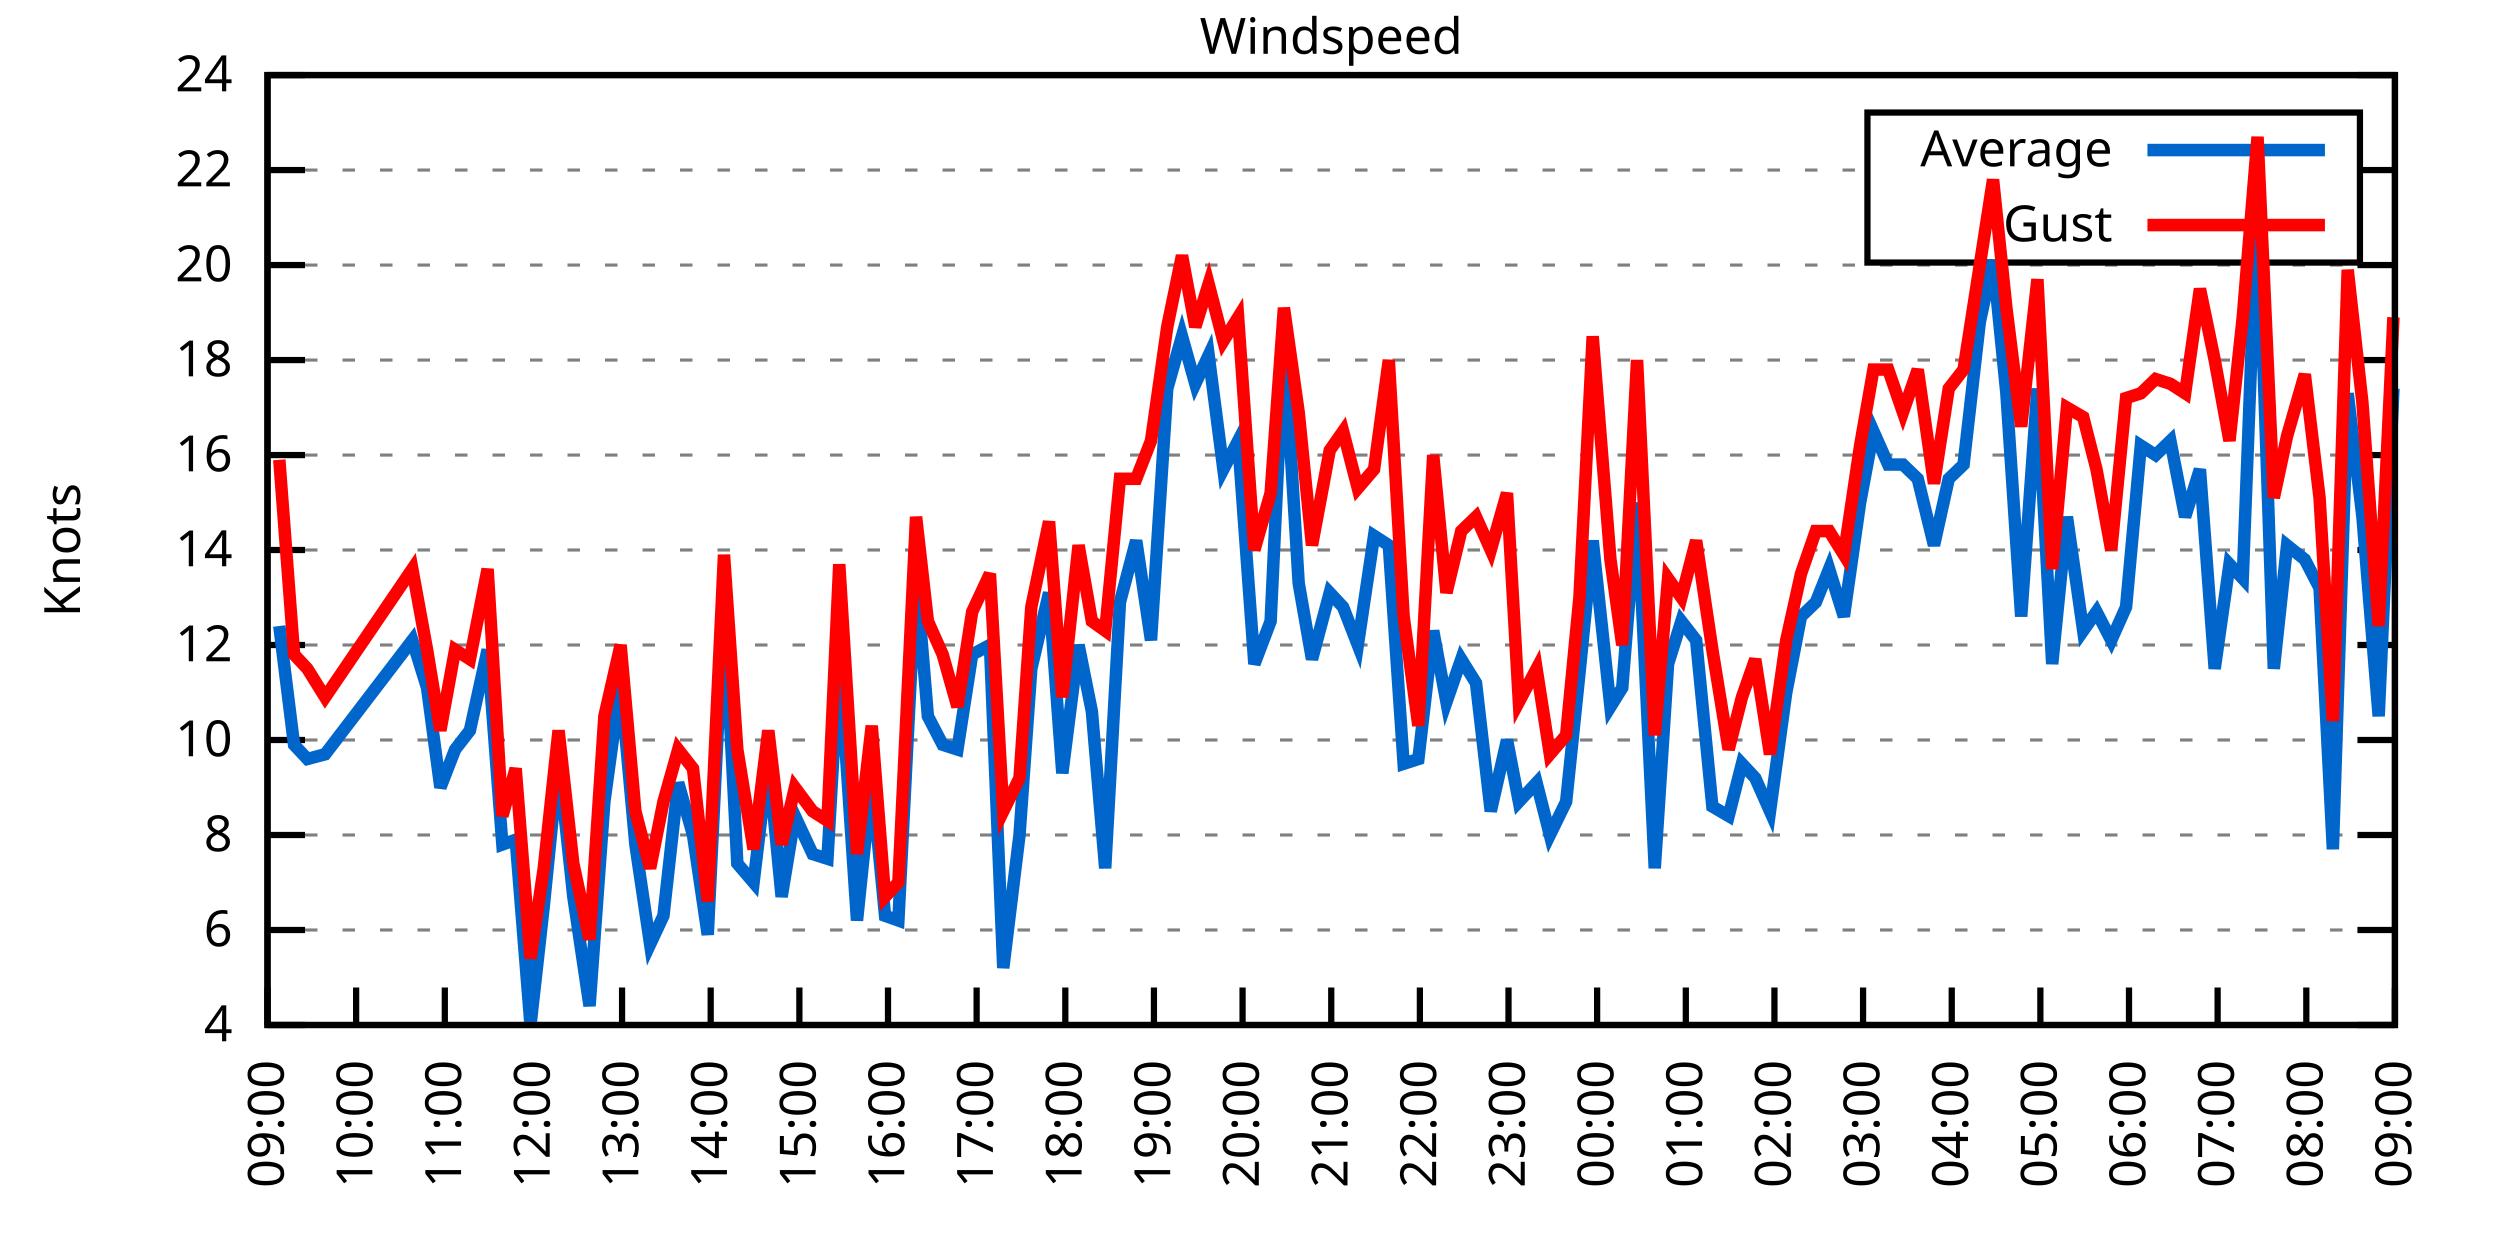
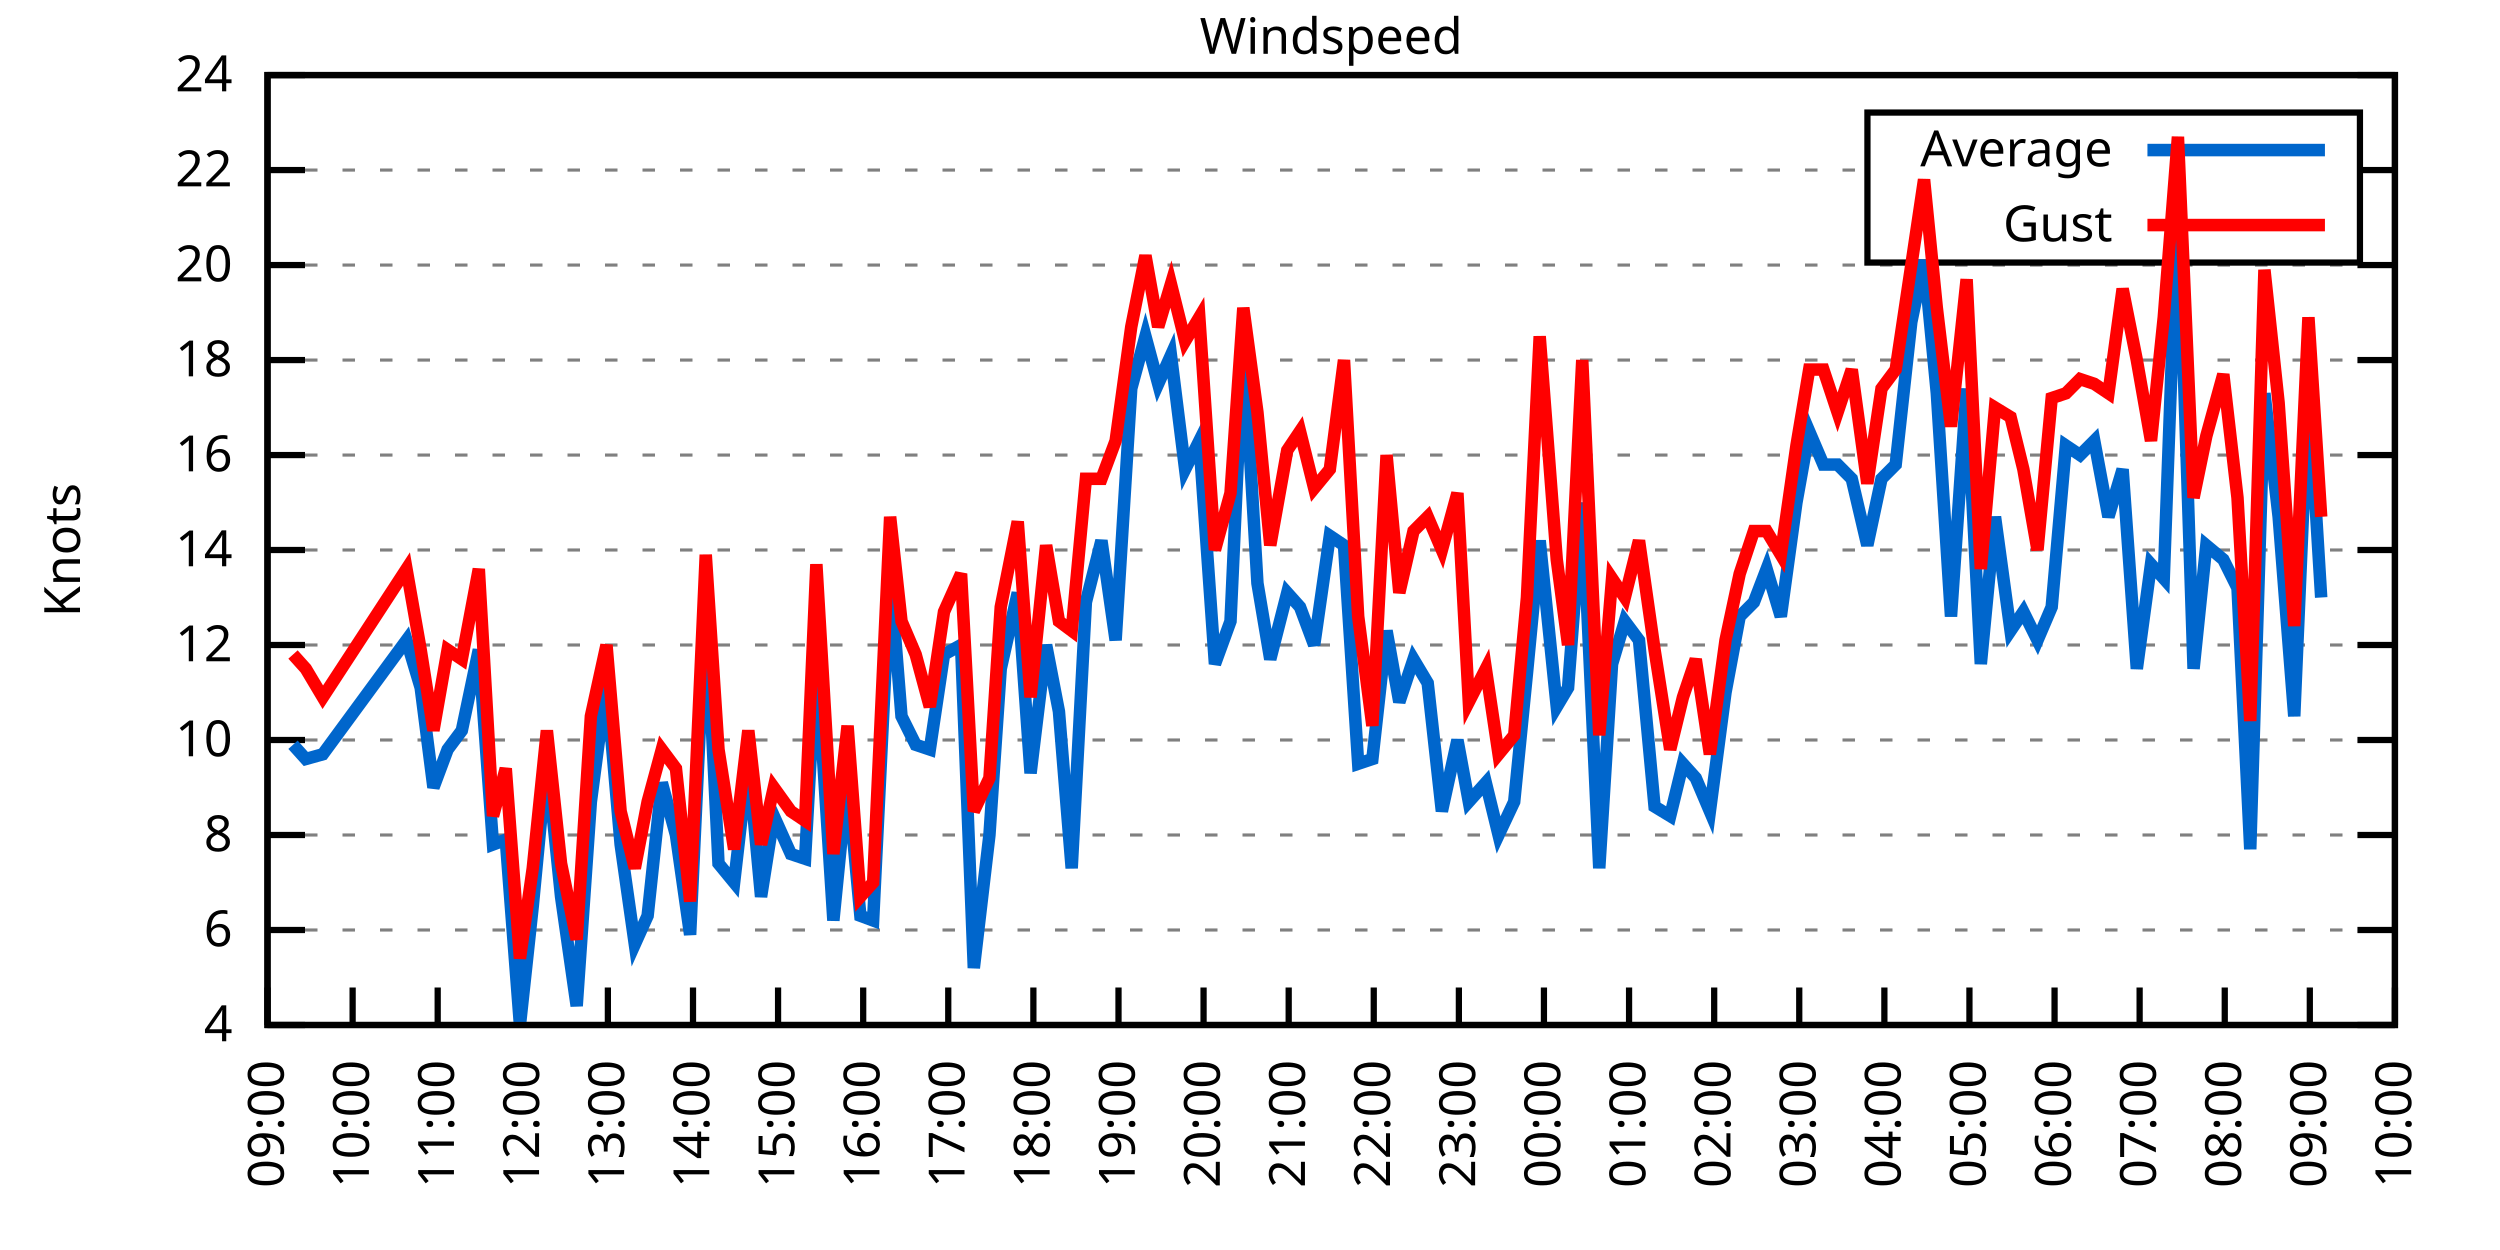
<svg xmlns="http://www.w3.org/2000/svg" xmlns:xlink="http://www.w3.org/1999/xlink" width="400" height="200" viewBox="0 0 400 200">
  <g id="gnuplot_canvas">
    <rect x="0" y="0" width="400" height="200" fill="none" />
    <defs>
      <circle id="gpDot" r="0.5" stroke-width="0.5" stroke="currentColor" />
      <path id="gpPt0" stroke-width="0.333" stroke="currentColor" d="M-1,0 h2 M0,-1 v2" />
      <path id="gpPt1" stroke-width="0.333" stroke="currentColor" d="M-1,-1 L1,1 M1,-1 L-1,1" />
      <path id="gpPt2" stroke-width="0.333" stroke="currentColor" d="M-1,0 L1,0 M0,-1 L0,1 M-1,-1 L1,1 M-1,1 L1,-1" />
      <rect id="gpPt3" stroke-width="0.333" stroke="currentColor" x="-1" y="-1" width="2" height="2" />
      <rect id="gpPt4" stroke-width="0.333" stroke="currentColor" fill="currentColor" x="-1" y="-1" width="2" height="2" />
      <circle id="gpPt5" stroke-width="0.333" stroke="currentColor" cx="0" cy="0" r="1" />
      <use xlink:href="#gpPt5" id="gpPt6" fill="currentColor" stroke="none" />
      <path id="gpPt7" stroke-width="0.333" stroke="currentColor" d="M0,-1.33 L-1.33,0.67 L1.33,0.67 z" />
      <use xlink:href="#gpPt7" id="gpPt8" fill="currentColor" stroke="none" />
      <use xlink:href="#gpPt7" id="gpPt9" stroke="currentColor" transform="rotate(180)" />
      <use xlink:href="#gpPt9" id="gpPt10" fill="currentColor" stroke="none" />
      <use xlink:href="#gpPt3" id="gpPt11" stroke="currentColor" transform="rotate(45)" />
      <use xlink:href="#gpPt11" id="gpPt12" fill="currentColor" stroke="none" />
      <path id="gpPt13" stroke-width="0.333" stroke="currentColor" d="M0,1.330 L1.265,0.411 L0.782,-1.067 L-0.782,-1.076 L-1.265,0.411 z" />
      <use xlink:href="#gpPt13" id="gpPt14" fill="currentColor" stroke="none" />
      <filter id="textbox" filterUnits="objectBoundingBox" x="0" y="0" height="1" width="1">
        <feFlood flood-color="white" flood-opacity="1" result="bgnd" />
        <feComposite in="SourceGraphic" in2="bgnd" operator="atop" />
      </filter>
      <filter id="greybox" filterUnits="objectBoundingBox" x="0" y="0" height="1" width="1">
        <feFlood flood-color="lightgrey" flood-opacity="1" result="grey" />
        <feComposite in="SourceGraphic" in2="grey" operator="atop" />
      </filter>
    </defs>
    <g fill="none" color="white" stroke="currentColor" stroke-width="1.00" stroke-linecap="butt" stroke-linejoin="miter">
</g>
    <g fill="none" color="black" stroke="currentColor" stroke-width="1.00" stroke-linecap="butt" stroke-linejoin="miter">
      <g stroke="none" shape-rendering="crispEdges">
        <polygon fill="rgb(255, 255, 255)" points="42.80,164.00 383.18,164.00 383.18,12.02 42.80,12.02 " />
      </g>
    </g>
    <g fill="none" color="black" stroke="currentColor" stroke-width="1.00" stroke-linecap="butt" stroke-linejoin="miter">
</g>
    <g fill="none" color="black" stroke="black" stroke-width="0.50" stroke-linecap="butt" stroke-linejoin="miter">
</g>
    <g fill="none" color="gray" stroke="currentColor" stroke-width="0.50" stroke-linecap="butt" stroke-linejoin="miter">
      <path stroke="gray" stroke-dasharray="2,4" class="gridline" d="M42.80,164.00 L383.19,164.00  " />
    </g>
    <g fill="none" color="gray" stroke="gray" stroke-width="1.00" stroke-linecap="butt" stroke-linejoin="miter">
</g>
    <g fill="none" color="black" stroke="currentColor" stroke-width="1.00" stroke-linecap="butt" stroke-linejoin="miter">
      <path stroke="black" d="M42.80,164.00 L48.80,164.00 M383.19,164.00 L377.19,164.00  " />
      <g transform="translate(37.20,166.60)" stroke="none" fill="black" font-family="Sans" font-size="8.00" text-anchor="end">
        <text>
          <tspan font-family="Sans"> 4</tspan>
        </text>
      </g>
    </g>
    <g fill="none" color="black" stroke="currentColor" stroke-width="1.00" stroke-linecap="butt" stroke-linejoin="miter">
</g>
    <g fill="none" color="black" stroke="black" stroke-width="0.50" stroke-linecap="butt" stroke-linejoin="miter">
</g>
    <g fill="none" color="gray" stroke="currentColor" stroke-width="0.50" stroke-linecap="butt" stroke-linejoin="miter">
      <path stroke="gray" stroke-dasharray="2,4" class="gridline" d="M42.80,148.80 L383.19,148.80  " />
    </g>
    <g fill="none" color="gray" stroke="gray" stroke-width="1.00" stroke-linecap="butt" stroke-linejoin="miter">
</g>
    <g fill="none" color="black" stroke="currentColor" stroke-width="1.00" stroke-linecap="butt" stroke-linejoin="miter">
      <path stroke="black" d="M42.80,148.80 L48.80,148.80 M383.19,148.80 L377.19,148.80  " />
      <g transform="translate(37.20,151.40)" stroke="none" fill="black" font-family="Sans" font-size="8.00" text-anchor="end">
        <text>
          <tspan font-family="Sans"> 6</tspan>
        </text>
      </g>
    </g>
    <g fill="none" color="black" stroke="currentColor" stroke-width="1.00" stroke-linecap="butt" stroke-linejoin="miter">
</g>
    <g fill="none" color="black" stroke="black" stroke-width="0.50" stroke-linecap="butt" stroke-linejoin="miter">
</g>
    <g fill="none" color="gray" stroke="currentColor" stroke-width="0.50" stroke-linecap="butt" stroke-linejoin="miter">
      <path stroke="gray" stroke-dasharray="2,4" class="gridline" d="M42.80,133.60 L383.19,133.60  " />
    </g>
    <g fill="none" color="gray" stroke="gray" stroke-width="1.00" stroke-linecap="butt" stroke-linejoin="miter">
</g>
    <g fill="none" color="black" stroke="currentColor" stroke-width="1.00" stroke-linecap="butt" stroke-linejoin="miter">
      <path stroke="black" d="M42.80,133.60 L48.80,133.60 M383.19,133.60 L377.19,133.60  " />
      <g transform="translate(37.20,136.20)" stroke="none" fill="black" font-family="Sans" font-size="8.00" text-anchor="end">
        <text>
          <tspan font-family="Sans"> 8</tspan>
        </text>
      </g>
    </g>
    <g fill="none" color="black" stroke="currentColor" stroke-width="1.00" stroke-linecap="butt" stroke-linejoin="miter">
</g>
    <g fill="none" color="black" stroke="black" stroke-width="0.50" stroke-linecap="butt" stroke-linejoin="miter">
</g>
    <g fill="none" color="gray" stroke="currentColor" stroke-width="0.50" stroke-linecap="butt" stroke-linejoin="miter">
      <path stroke="gray" stroke-dasharray="2,4" class="gridline" d="M42.80,118.40 L383.19,118.40  " />
    </g>
    <g fill="none" color="gray" stroke="gray" stroke-width="1.00" stroke-linecap="butt" stroke-linejoin="miter">
</g>
    <g fill="none" color="black" stroke="currentColor" stroke-width="1.00" stroke-linecap="butt" stroke-linejoin="miter">
      <path stroke="black" d="M42.80,118.40 L48.80,118.40 M383.19,118.40 L377.19,118.40  " />
      <g transform="translate(37.20,121.00)" stroke="none" fill="black" font-family="Sans" font-size="8.00" text-anchor="end">
        <text>
          <tspan font-family="Sans"> 10</tspan>
        </text>
      </g>
    </g>
    <g fill="none" color="black" stroke="currentColor" stroke-width="1.00" stroke-linecap="butt" stroke-linejoin="miter">
</g>
    <g fill="none" color="black" stroke="black" stroke-width="0.50" stroke-linecap="butt" stroke-linejoin="miter">
</g>
    <g fill="none" color="gray" stroke="currentColor" stroke-width="0.50" stroke-linecap="butt" stroke-linejoin="miter">
      <path stroke="gray" stroke-dasharray="2,4" class="gridline" d="M42.80,103.20 L383.19,103.20  " />
    </g>
    <g fill="none" color="gray" stroke="gray" stroke-width="1.00" stroke-linecap="butt" stroke-linejoin="miter">
</g>
    <g fill="none" color="black" stroke="currentColor" stroke-width="1.00" stroke-linecap="butt" stroke-linejoin="miter">
      <path stroke="black" d="M42.80,103.20 L48.80,103.20 M383.19,103.20 L377.19,103.20  " />
      <g transform="translate(37.20,105.80)" stroke="none" fill="black" font-family="Sans" font-size="8.00" text-anchor="end">
        <text>
          <tspan font-family="Sans"> 12</tspan>
        </text>
      </g>
    </g>
    <g fill="none" color="black" stroke="currentColor" stroke-width="1.00" stroke-linecap="butt" stroke-linejoin="miter">
</g>
    <g fill="none" color="black" stroke="black" stroke-width="0.50" stroke-linecap="butt" stroke-linejoin="miter">
</g>
    <g fill="none" color="gray" stroke="currentColor" stroke-width="0.50" stroke-linecap="butt" stroke-linejoin="miter">
      <path stroke="gray" stroke-dasharray="2,4" class="gridline" d="M42.80,88.00 L383.19,88.00  " />
    </g>
    <g fill="none" color="gray" stroke="gray" stroke-width="1.00" stroke-linecap="butt" stroke-linejoin="miter">
</g>
    <g fill="none" color="black" stroke="currentColor" stroke-width="1.00" stroke-linecap="butt" stroke-linejoin="miter">
      <path stroke="black" d="M42.80,88.00 L48.80,88.00 M383.19,88.00 L377.19,88.00  " />
      <g transform="translate(37.20,90.60)" stroke="none" fill="black" font-family="Sans" font-size="8.00" text-anchor="end">
        <text>
          <tspan font-family="Sans"> 14</tspan>
        </text>
      </g>
    </g>
    <g fill="none" color="black" stroke="currentColor" stroke-width="1.00" stroke-linecap="butt" stroke-linejoin="miter">
</g>
    <g fill="none" color="black" stroke="black" stroke-width="0.50" stroke-linecap="butt" stroke-linejoin="miter">
</g>
    <g fill="none" color="gray" stroke="currentColor" stroke-width="0.50" stroke-linecap="butt" stroke-linejoin="miter">
      <path stroke="gray" stroke-dasharray="2,4" class="gridline" d="M42.80,72.81 L383.19,72.81  " />
    </g>
    <g fill="none" color="gray" stroke="gray" stroke-width="1.00" stroke-linecap="butt" stroke-linejoin="miter">
</g>
    <g fill="none" color="black" stroke="currentColor" stroke-width="1.00" stroke-linecap="butt" stroke-linejoin="miter">
      <path stroke="black" d="M42.80,72.81 L48.80,72.81 M383.19,72.81 L377.19,72.81  " />
      <g transform="translate(37.20,75.41)" stroke="none" fill="black" font-family="Sans" font-size="8.00" text-anchor="end">
        <text>
          <tspan font-family="Sans"> 16</tspan>
        </text>
      </g>
    </g>
    <g fill="none" color="black" stroke="currentColor" stroke-width="1.00" stroke-linecap="butt" stroke-linejoin="miter">
</g>
    <g fill="none" color="black" stroke="black" stroke-width="0.50" stroke-linecap="butt" stroke-linejoin="miter">
</g>
    <g fill="none" color="gray" stroke="currentColor" stroke-width="0.50" stroke-linecap="butt" stroke-linejoin="miter">
      <path stroke="gray" stroke-dasharray="2,4" class="gridline" d="M42.80,57.61 L383.19,57.61  " />
    </g>
    <g fill="none" color="gray" stroke="gray" stroke-width="1.00" stroke-linecap="butt" stroke-linejoin="miter">
</g>
    <g fill="none" color="black" stroke="currentColor" stroke-width="1.00" stroke-linecap="butt" stroke-linejoin="miter">
      <path stroke="black" d="M42.80,57.61 L48.80,57.61 M383.19,57.61 L377.19,57.61  " />
      <g transform="translate(37.20,60.21)" stroke="none" fill="black" font-family="Sans" font-size="8.00" text-anchor="end">
        <text>
          <tspan font-family="Sans"> 18</tspan>
        </text>
      </g>
    </g>
    <g fill="none" color="black" stroke="currentColor" stroke-width="1.00" stroke-linecap="butt" stroke-linejoin="miter">
</g>
    <g fill="none" color="black" stroke="black" stroke-width="0.50" stroke-linecap="butt" stroke-linejoin="miter">
</g>
    <g fill="none" color="gray" stroke="currentColor" stroke-width="0.50" stroke-linecap="butt" stroke-linejoin="miter">
      <path stroke="gray" stroke-dasharray="2,4" class="gridline" d="M42.80,42.41 L383.19,42.41  " />
    </g>
    <g fill="none" color="gray" stroke="gray" stroke-width="1.00" stroke-linecap="butt" stroke-linejoin="miter">
</g>
    <g fill="none" color="black" stroke="currentColor" stroke-width="1.00" stroke-linecap="butt" stroke-linejoin="miter">
      <path stroke="black" d="M42.80,42.41 L48.80,42.41 M383.19,42.41 L377.19,42.41  " />
      <g transform="translate(37.20,45.01)" stroke="none" fill="black" font-family="Sans" font-size="8.00" text-anchor="end">
        <text>
          <tspan font-family="Sans"> 20</tspan>
        </text>
      </g>
    </g>
    <g fill="none" color="black" stroke="currentColor" stroke-width="1.00" stroke-linecap="butt" stroke-linejoin="miter">
</g>
    <g fill="none" color="black" stroke="black" stroke-width="0.50" stroke-linecap="butt" stroke-linejoin="miter">
</g>
    <g fill="none" color="gray" stroke="currentColor" stroke-width="0.50" stroke-linecap="butt" stroke-linejoin="miter">
      <path stroke="gray" stroke-dasharray="2,4" class="gridline" d="M42.80,27.21 L298.79,27.21 M377.59,27.21 L383.19,27.21  " />
    </g>
    <g fill="none" color="gray" stroke="gray" stroke-width="1.00" stroke-linecap="butt" stroke-linejoin="miter">
</g>
    <g fill="none" color="black" stroke="currentColor" stroke-width="1.00" stroke-linecap="butt" stroke-linejoin="miter">
      <path stroke="black" d="M42.80,27.21 L48.80,27.21 M383.19,27.21 L377.19,27.21  " />
      <g transform="translate(37.20,29.81)" stroke="none" fill="black" font-family="Sans" font-size="8.00" text-anchor="end">
        <text>
          <tspan font-family="Sans"> 22</tspan>
        </text>
      </g>
    </g>
    <g fill="none" color="black" stroke="currentColor" stroke-width="1.00" stroke-linecap="butt" stroke-linejoin="miter">
</g>
    <g fill="none" color="black" stroke="black" stroke-width="0.50" stroke-linecap="butt" stroke-linejoin="miter">
</g>
    <g fill="none" color="gray" stroke="currentColor" stroke-width="0.50" stroke-linecap="butt" stroke-linejoin="miter">
      <path stroke="gray" stroke-dasharray="2,4" class="gridline" d="M42.80,12.01 L383.19,12.01  " />
    </g>
    <g fill="none" color="gray" stroke="gray" stroke-width="1.00" stroke-linecap="butt" stroke-linejoin="miter">
</g>
    <g fill="none" color="black" stroke="currentColor" stroke-width="1.00" stroke-linecap="butt" stroke-linejoin="miter">
      <path stroke="black" d="M42.80,12.01 L48.80,12.01 M383.19,12.01 L377.19,12.01  " />
      <g transform="translate(37.20,14.61)" stroke="none" fill="black" font-family="Sans" font-size="8.00" text-anchor="end">
        <text>
          <tspan font-family="Sans"> 24</tspan>
        </text>
      </g>
    </g>
    <g fill="none" color="black" stroke="currentColor" stroke-width="1.00" stroke-linecap="butt" stroke-linejoin="miter">
      <path stroke="black" d="M42.80,164.00 L42.80,158.00  " />
      <g transform="translate(45.40,169.60) rotate(270.00)" stroke="none" fill="black" font-family="Sans" font-size="8.00" text-anchor="end">
        <text>
          <tspan font-family="Sans">09:00</tspan>
        </text>
      </g>
    </g>
    <g fill="none" color="black" stroke="currentColor" stroke-width="1.00" stroke-linecap="butt" stroke-linejoin="miter">
-       <path stroke="black" d="M56.98,164.00 L56.98,158.00  " />
-       <g transform="translate(59.58,169.60) rotate(270.00)" stroke="none" fill="black" font-family="Sans" font-size="8.00" text-anchor="end">
+       <path stroke="black" d="M56.42,164.00 L56.42,158.00  " />
+       <g transform="translate(59.02,169.60) rotate(270.00)" stroke="none" fill="black" font-family="Sans" font-size="8.00" text-anchor="end">
        <text>
          <tspan font-family="Sans">10:00</tspan>
        </text>
      </g>
    </g>
    <g fill="none" color="black" stroke="currentColor" stroke-width="1.00" stroke-linecap="butt" stroke-linejoin="miter">
-       <path stroke="black" d="M71.17,164.00 L71.17,158.00  " />
-       <g transform="translate(73.77,169.60) rotate(270.00)" stroke="none" fill="black" font-family="Sans" font-size="8.00" text-anchor="end">
+       <path stroke="black" d="M70.03,164.00 L70.03,158.00  " />
+       <g transform="translate(72.63,169.60) rotate(270.00)" stroke="none" fill="black" font-family="Sans" font-size="8.00" text-anchor="end">
        <text>
          <tspan font-family="Sans">11:00</tspan>
        </text>
      </g>
    </g>
    <g fill="none" color="black" stroke="currentColor" stroke-width="1.00" stroke-linecap="butt" stroke-linejoin="miter">
-       <path stroke="black" d="M85.35,164.00 L85.35,158.00  " />
-       <g transform="translate(87.95,169.60) rotate(270.00)" stroke="none" fill="black" font-family="Sans" font-size="8.00" text-anchor="end">
+       <path stroke="black" d="M83.65,164.00 L83.65,158.00  " />
+       <g transform="translate(86.25,169.60) rotate(270.00)" stroke="none" fill="black" font-family="Sans" font-size="8.00" text-anchor="end">
        <text>
          <tspan font-family="Sans">12:00</tspan>
        </text>
      </g>
    </g>
    <g fill="none" color="black" stroke="currentColor" stroke-width="1.00" stroke-linecap="butt" stroke-linejoin="miter">
-       <path stroke="black" d="M99.53,164.00 L99.53,158.00  " />
-       <g transform="translate(102.13,169.60) rotate(270.00)" stroke="none" fill="black" font-family="Sans" font-size="8.00" text-anchor="end">
+       <path stroke="black" d="M97.26,164.00 L97.26,158.00  " />
+       <g transform="translate(99.86,169.60) rotate(270.00)" stroke="none" fill="black" font-family="Sans" font-size="8.00" text-anchor="end">
        <text>
          <tspan font-family="Sans">13:00</tspan>
        </text>
      </g>
    </g>
    <g fill="none" color="black" stroke="currentColor" stroke-width="1.00" stroke-linecap="butt" stroke-linejoin="miter">
-       <path stroke="black" d="M113.71,164.00 L113.71,158.00  " />
-       <g transform="translate(116.31,169.60) rotate(270.00)" stroke="none" fill="black" font-family="Sans" font-size="8.00" text-anchor="end">
+       <path stroke="black" d="M110.88,164.00 L110.88,158.00  " />
+       <g transform="translate(113.48,169.60) rotate(270.00)" stroke="none" fill="black" font-family="Sans" font-size="8.00" text-anchor="end">
        <text>
          <tspan font-family="Sans">14:00</tspan>
        </text>
      </g>
    </g>
    <g fill="none" color="black" stroke="currentColor" stroke-width="1.00" stroke-linecap="butt" stroke-linejoin="miter">
-       <path stroke="black" d="M127.90,164.00 L127.90,158.00  " />
-       <g transform="translate(130.50,169.60) rotate(270.00)" stroke="none" fill="black" font-family="Sans" font-size="8.00" text-anchor="end">
+       <path stroke="black" d="M124.49,164.00 L124.49,158.00  " />
+       <g transform="translate(127.09,169.60) rotate(270.00)" stroke="none" fill="black" font-family="Sans" font-size="8.00" text-anchor="end">
        <text>
          <tspan font-family="Sans">15:00</tspan>
        </text>
      </g>
    </g>
    <g fill="none" color="black" stroke="currentColor" stroke-width="1.00" stroke-linecap="butt" stroke-linejoin="miter">
-       <path stroke="black" d="M142.08,164.00 L142.08,158.00  " />
-       <g transform="translate(144.68,169.60) rotate(270.00)" stroke="none" fill="black" font-family="Sans" font-size="8.00" text-anchor="end">
+       <path stroke="black" d="M138.11,164.00 L138.11,158.00  " />
+       <g transform="translate(140.71,169.60) rotate(270.00)" stroke="none" fill="black" font-family="Sans" font-size="8.00" text-anchor="end">
        <text>
          <tspan font-family="Sans">16:00</tspan>
        </text>
      </g>
    </g>
    <g fill="none" color="black" stroke="currentColor" stroke-width="1.00" stroke-linecap="butt" stroke-linejoin="miter">
-       <path stroke="black" d="M156.26,164.00 L156.26,158.00  " />
-       <g transform="translate(158.86,169.60) rotate(270.00)" stroke="none" fill="black" font-family="Sans" font-size="8.00" text-anchor="end">
+       <path stroke="black" d="M151.72,164.00 L151.72,158.00  " />
+       <g transform="translate(154.32,169.60) rotate(270.00)" stroke="none" fill="black" font-family="Sans" font-size="8.00" text-anchor="end">
        <text>
          <tspan font-family="Sans">17:00</tspan>
        </text>
      </g>
    </g>
    <g fill="none" color="black" stroke="currentColor" stroke-width="1.00" stroke-linecap="butt" stroke-linejoin="miter">
-       <path stroke="black" d="M170.45,164.00 L170.45,158.00  " />
-       <g transform="translate(173.05,169.60) rotate(270.00)" stroke="none" fill="black" font-family="Sans" font-size="8.00" text-anchor="end">
+       <path stroke="black" d="M165.34,164.00 L165.34,158.00  " />
+       <g transform="translate(167.94,169.60) rotate(270.00)" stroke="none" fill="black" font-family="Sans" font-size="8.00" text-anchor="end">
        <text>
          <tspan font-family="Sans">18:00</tspan>
        </text>
      </g>
    </g>
    <g fill="none" color="black" stroke="currentColor" stroke-width="1.00" stroke-linecap="butt" stroke-linejoin="miter">
-       <path stroke="black" d="M184.63,164.00 L184.63,158.00  " />
-       <g transform="translate(187.23,169.60) rotate(270.00)" stroke="none" fill="black" font-family="Sans" font-size="8.00" text-anchor="end">
+       <path stroke="black" d="M178.96,164.00 L178.96,158.00  " />
+       <g transform="translate(181.56,169.60) rotate(270.00)" stroke="none" fill="black" font-family="Sans" font-size="8.00" text-anchor="end">
        <text>
          <tspan font-family="Sans">19:00</tspan>
        </text>
      </g>
    </g>
    <g fill="none" color="black" stroke="currentColor" stroke-width="1.00" stroke-linecap="butt" stroke-linejoin="miter">
-       <path stroke="black" d="M198.81,164.00 L198.81,158.00  " />
-       <g transform="translate(201.41,169.60) rotate(270.00)" stroke="none" fill="black" font-family="Sans" font-size="8.00" text-anchor="end">
+       <path stroke="black" d="M192.57,164.00 L192.57,158.00  " />
+       <g transform="translate(195.17,169.60) rotate(270.00)" stroke="none" fill="black" font-family="Sans" font-size="8.00" text-anchor="end">
        <text>
          <tspan font-family="Sans">20:00</tspan>
        </text>
      </g>
    </g>
    <g fill="none" color="black" stroke="currentColor" stroke-width="1.00" stroke-linecap="butt" stroke-linejoin="miter">
-       <path stroke="black" d="M213.00,164.00 L213.00,158.00  " />
-       <g transform="translate(215.60,169.60) rotate(270.00)" stroke="none" fill="black" font-family="Sans" font-size="8.00" text-anchor="end">
+       <path stroke="black" d="M206.19,164.00 L206.19,158.00  " />
+       <g transform="translate(208.79,169.60) rotate(270.00)" stroke="none" fill="black" font-family="Sans" font-size="8.00" text-anchor="end">
        <text>
          <tspan font-family="Sans">21:00</tspan>
        </text>
      </g>
    </g>
    <g fill="none" color="black" stroke="currentColor" stroke-width="1.00" stroke-linecap="butt" stroke-linejoin="miter">
-       <path stroke="black" d="M227.18,164.00 L227.18,158.00  " />
-       <g transform="translate(229.78,169.60) rotate(270.00)" stroke="none" fill="black" font-family="Sans" font-size="8.00" text-anchor="end">
+       <path stroke="black" d="M219.80,164.00 L219.80,158.00  " />
+       <g transform="translate(222.40,169.60) rotate(270.00)" stroke="none" fill="black" font-family="Sans" font-size="8.00" text-anchor="end">
        <text>
          <tspan font-family="Sans">22:00</tspan>
        </text>
      </g>
    </g>
    <g fill="none" color="black" stroke="currentColor" stroke-width="1.00" stroke-linecap="butt" stroke-linejoin="miter">
-       <path stroke="black" d="M241.36,164.00 L241.36,158.00  " />
-       <g transform="translate(243.96,169.60) rotate(270.00)" stroke="none" fill="black" font-family="Sans" font-size="8.00" text-anchor="end">
+       <path stroke="black" d="M233.42,164.00 L233.42,158.00  " />
+       <g transform="translate(236.02,169.60) rotate(270.00)" stroke="none" fill="black" font-family="Sans" font-size="8.00" text-anchor="end">
        <text>
          <tspan font-family="Sans">23:00</tspan>
        </text>
      </g>
    </g>
    <g fill="none" color="black" stroke="currentColor" stroke-width="1.00" stroke-linecap="butt" stroke-linejoin="miter">
-       <path stroke="black" d="M255.54,164.00 L255.54,158.00  " />
-       <g transform="translate(258.14,169.60) rotate(270.00)" stroke="none" fill="black" font-family="Sans" font-size="8.00" text-anchor="end">
+       <path stroke="black" d="M247.03,164.00 L247.03,158.00  " />
+       <g transform="translate(249.63,169.60) rotate(270.00)" stroke="none" fill="black" font-family="Sans" font-size="8.00" text-anchor="end">
        <text>
          <tspan font-family="Sans">00:00</tspan>
        </text>
      </g>
    </g>
    <g fill="none" color="black" stroke="currentColor" stroke-width="1.00" stroke-linecap="butt" stroke-linejoin="miter">
-       <path stroke="black" d="M269.73,164.00 L269.73,158.00  " />
-       <g transform="translate(272.33,169.60) rotate(270.00)" stroke="none" fill="black" font-family="Sans" font-size="8.00" text-anchor="end">
+       <path stroke="black" d="M260.65,164.00 L260.65,158.00  " />
+       <g transform="translate(263.25,169.60) rotate(270.00)" stroke="none" fill="black" font-family="Sans" font-size="8.00" text-anchor="end">
        <text>
          <tspan font-family="Sans">01:00</tspan>
        </text>
      </g>
    </g>
    <g fill="none" color="black" stroke="currentColor" stroke-width="1.00" stroke-linecap="butt" stroke-linejoin="miter">
-       <path stroke="black" d="M283.91,164.00 L283.91,158.00  " />
-       <g transform="translate(286.51,169.60) rotate(270.00)" stroke="none" fill="black" font-family="Sans" font-size="8.00" text-anchor="end">
+       <path stroke="black" d="M274.27,164.00 L274.27,158.00  " />
+       <g transform="translate(276.87,169.60) rotate(270.00)" stroke="none" fill="black" font-family="Sans" font-size="8.00" text-anchor="end">
        <text>
          <tspan font-family="Sans">02:00</tspan>
        </text>
      </g>
    </g>
    <g fill="none" color="black" stroke="currentColor" stroke-width="1.00" stroke-linecap="butt" stroke-linejoin="miter">
-       <path stroke="black" d="M298.09,164.00 L298.09,158.00  " />
-       <g transform="translate(300.69,169.60) rotate(270.00)" stroke="none" fill="black" font-family="Sans" font-size="8.00" text-anchor="end">
+       <path stroke="black" d="M287.88,164.00 L287.88,158.00  " />
+       <g transform="translate(290.48,169.60) rotate(270.00)" stroke="none" fill="black" font-family="Sans" font-size="8.00" text-anchor="end">
        <text>
          <tspan font-family="Sans">03:00</tspan>
        </text>
      </g>
    </g>
    <g fill="none" color="black" stroke="currentColor" stroke-width="1.00" stroke-linecap="butt" stroke-linejoin="miter">
-       <path stroke="black" d="M312.28,164.00 L312.28,158.00  " />
-       <g transform="translate(314.88,169.60) rotate(270.00)" stroke="none" fill="black" font-family="Sans" font-size="8.00" text-anchor="end">
+       <path stroke="black" d="M301.50,164.00 L301.50,158.00  " />
+       <g transform="translate(304.10,169.60) rotate(270.00)" stroke="none" fill="black" font-family="Sans" font-size="8.00" text-anchor="end">
        <text>
          <tspan font-family="Sans">04:00</tspan>
        </text>
      </g>
    </g>
    <g fill="none" color="black" stroke="currentColor" stroke-width="1.00" stroke-linecap="butt" stroke-linejoin="miter">
-       <path stroke="black" d="M326.46,164.00 L326.46,158.00  " />
-       <g transform="translate(329.06,169.60) rotate(270.00)" stroke="none" fill="black" font-family="Sans" font-size="8.00" text-anchor="end">
+       <path stroke="black" d="M315.11,164.00 L315.11,158.00  " />
+       <g transform="translate(317.71,169.60) rotate(270.00)" stroke="none" fill="black" font-family="Sans" font-size="8.00" text-anchor="end">
        <text>
          <tspan font-family="Sans">05:00</tspan>
        </text>
      </g>
    </g>
    <g fill="none" color="black" stroke="currentColor" stroke-width="1.00" stroke-linecap="butt" stroke-linejoin="miter">
-       <path stroke="black" d="M340.64,164.00 L340.64,158.00  " />
-       <g transform="translate(343.24,169.60) rotate(270.00)" stroke="none" fill="black" font-family="Sans" font-size="8.00" text-anchor="end">
+       <path stroke="black" d="M328.73,164.00 L328.73,158.00  " />
+       <g transform="translate(331.33,169.60) rotate(270.00)" stroke="none" fill="black" font-family="Sans" font-size="8.00" text-anchor="end">
        <text>
          <tspan font-family="Sans">06:00</tspan>
        </text>
      </g>
    </g>
    <g fill="none" color="black" stroke="currentColor" stroke-width="1.00" stroke-linecap="butt" stroke-linejoin="miter">
-       <path stroke="black" d="M354.82,164.00 L354.82,158.00  " />
-       <g transform="translate(357.42,169.60) rotate(270.00)" stroke="none" fill="black" font-family="Sans" font-size="8.00" text-anchor="end">
+       <path stroke="black" d="M342.34,164.00 L342.34,158.00  " />
+       <g transform="translate(344.94,169.60) rotate(270.00)" stroke="none" fill="black" font-family="Sans" font-size="8.00" text-anchor="end">
        <text>
          <tspan font-family="Sans">07:00</tspan>
        </text>
      </g>
    </g>
    <g fill="none" color="black" stroke="currentColor" stroke-width="1.00" stroke-linecap="butt" stroke-linejoin="miter">
-       <path stroke="black" d="M369.01,164.00 L369.01,158.00  " />
-       <g transform="translate(371.61,169.60) rotate(270.00)" stroke="none" fill="black" font-family="Sans" font-size="8.00" text-anchor="end">
+       <path stroke="black" d="M355.96,164.00 L355.96,158.00  " />
+       <g transform="translate(358.56,169.60) rotate(270.00)" stroke="none" fill="black" font-family="Sans" font-size="8.00" text-anchor="end">
        <text>
          <tspan font-family="Sans">08:00</tspan>
+         </text>
+       </g>
+     </g>
+     <g fill="none" color="black" stroke="currentColor" stroke-width="1.00" stroke-linecap="butt" stroke-linejoin="miter">
+       <path stroke="black" d="M369.57,164.00 L369.57,158.00  " />
+       <g transform="translate(372.17,169.60) rotate(270.00)" stroke="none" fill="black" font-family="Sans" font-size="8.00" text-anchor="end">
+         <text>
+           <tspan font-family="Sans">09:00</tspan>
        </text>
      </g>
    </g>
    <g fill="none" color="black" stroke="currentColor" stroke-width="1.00" stroke-linecap="butt" stroke-linejoin="miter">
      <path stroke="black" d="M383.19,164.00 L383.19,158.00  " />
      <g transform="translate(385.79,169.60) rotate(270.00)" stroke="none" fill="black" font-family="Sans" font-size="8.00" text-anchor="end">
        <text>
-           <tspan font-family="Sans">09:00</tspan>
+           <tspan font-family="Sans">10:00</tspan>
        </text>
      </g>
    </g>
    <g fill="none" color="black" stroke="currentColor" stroke-width="1.00" stroke-linecap="butt" stroke-linejoin="miter">
</g>
    <g fill="none" color="black" stroke="currentColor" stroke-width="1.00" stroke-linecap="butt" stroke-linejoin="miter">
      <path stroke="black" d="M42.80,12.01 L42.80,164.00 L383.19,164.00 L383.19,12.01 L42.80,12.01 Z  " />
    </g>
    <g fill="none" color="black" stroke="currentColor" stroke-width="1.00" stroke-linecap="butt" stroke-linejoin="miter">
</g>
    <g fill="none" color="black" stroke="currentColor" stroke-width="1.00" stroke-linecap="butt" stroke-linejoin="miter">
      <path stroke="black" d="M298.79,42.01 L298.79,18.01 L377.59,18.01 L377.59,42.01 L298.79,42.01 Z  " />
    </g>
    <g id="Windspeed_plot_1">
      <g fill="none" color="white" stroke="black" stroke-width="2.00" stroke-linecap="butt" stroke-linejoin="miter">
</g>
      <g fill="none" color="black" stroke="currentColor" stroke-width="2.00" stroke-linecap="butt" stroke-linejoin="miter">
        <g transform="translate(337.99,26.61)" stroke="none" fill="black" font-family="Sans" font-size="8.00" text-anchor="end">
          <text>
            <tspan font-family="Sans">Average</tspan>
          </text>
        </g>
      </g>
      <g fill="none" color="black" stroke="currentColor" stroke-width="2.00" stroke-linecap="butt" stroke-linejoin="miter">
-         <path stroke="rgb(  0, 102, 204)" d="M343.59,24.01 L371.99,24.01 M44.69,100.16 L47.05,119.16 L49.18,121.44 L52.02,120.68 L65.97,102.44 L68.33,110.04   L70.46,126.00 L72.82,119.92 L75.18,116.88 L78.02,103.96 L80.38,135.12 L82.51,134.36 L84.88,164.00 L87.00,145.00   L89.37,121.44 L91.73,143.48 L94.33,160.96 L96.70,128.28 L99.30,109.28 L101.66,135.12 L104.02,151.08 L106.15,146.52   L108.51,125.24 L110.88,133.60 L113.24,149.56 L115.84,96.36 L117.97,138.16 L120.57,141.20 L122.93,121.44 L125.06,143.48   L127.19,130.56 L130.02,136.64 L132.39,137.40 L134.28,104.72 L137.12,147.28 L139.48,124.48 L141.61,146.52 L143.74,147.28   L146.57,91.80 L148.46,114.60 L150.83,119.16 L153.19,119.92 L155.55,104.72 L158.39,103.20 L160.52,154.88 L163.12,133.60   L165.01,107.00 L167.85,94.84 L169.97,123.72 L172.57,103.20 L174.70,113.84 L176.83,138.92 L179.19,96.36 L181.79,86.49   L184.16,102.44 L186.76,62.17 L189.12,53.81 L191.25,61.41 L193.38,56.85 L195.74,75.09 L198.10,70.53 L200.70,106.24   L203.30,99.40 L205.43,54.57 L207.79,93.32 L209.92,105.48 L212.76,94.84 L214.89,97.12 L217.25,103.20 L219.85,85.73   L222.21,87.25 L224.58,122.20 L226.94,121.44 L229.31,100.92 L231.43,112.32 L233.80,105.48 L236.16,109.28 L238.52,129.80   L241.12,118.40 L243.02,128.28 L245.85,125.24 L247.98,133.60 L250.58,128.28 L252.71,107.76 L254.83,86.49 L257.67,113.08   L259.56,110.04 L261.93,80.41 L264.76,138.92 L266.89,106.24 L269.02,99.40 L271.38,102.44 L273.98,129.04 L276.58,130.56   L278.71,122.20 L280.84,124.48 L283.20,129.80 L285.80,110.80 L288.16,98.64 L290.53,96.36 L292.66,91.04 L295.02,98.64   L297.62,80.41 L299.75,69.01 L302.11,74.33 L304.47,74.33 L306.84,76.61 L309.44,87.25 L311.80,76.61 L314.17,74.33   L316.77,51.53 L318.89,41.65 L321.02,62.93 L323.39,98.64 L325.99,62.17 L328.35,106.24 L330.71,82.69 L333.31,100.92   L335.44,97.88 L337.80,102.44 L340.17,97.12 L342.53,71.29 L344.90,72.81 L347.26,70.53 L349.62,82.69 L351.99,75.09   L354.35,107.00 L356.72,90.28 L358.84,92.56 L361.21,31.01 L363.81,107.00 L365.93,87.25 L368.77,89.52 L371.13,94.08   L373.26,135.88 L375.63,62.93 L377.99,82.69 L380.59,114.60 L382.95,62.17  " />
+         <path stroke="rgb(  0, 102, 204)" d="M343.59,24.01 L371.99,24.01 M46.88,119.16 L48.93,121.44 L51.65,120.68 L65.04,102.44 L67.31,110.04 L69.35,126.00   L71.62,119.92 L73.89,116.88 L76.61,103.96 L78.88,135.12 L80.92,134.36 L83.19,164.00 L85.24,145.00 L87.50,121.44   L89.77,143.48 L92.27,160.96 L94.54,128.28 L97.04,109.28 L99.30,135.12 L101.57,151.08 L103.62,146.52 L105.89,125.24   L108.15,133.60 L110.42,149.56 L112.92,96.36 L114.96,138.16 L117.46,141.20 L119.73,121.44 L121.77,143.48 L123.81,130.56   L126.54,136.64 L128.81,137.40 L130.62,104.72 L133.34,147.28 L135.61,124.48 L137.66,146.52 L139.70,147.28 L142.42,91.80   L144.24,114.60 L146.51,119.16 L148.77,119.92 L151.04,104.72 L153.77,103.20 L155.81,154.88 L158.31,133.60 L160.12,107.00   L162.84,94.84 L164.89,123.72 L167.38,103.20 L169.43,113.84 L171.47,138.92 L173.74,96.36 L176.23,86.49 L178.50,102.44   L181.00,62.17 L183.27,53.81 L185.31,61.41 L187.35,56.85 L189.62,75.09 L191.89,70.53 L194.39,106.24 L196.88,99.40   L198.93,54.57 L201.19,93.32 L203.24,105.48 L205.96,94.84 L208.00,97.12 L210.27,103.20 L212.77,85.73 L215.04,87.25   L217.31,122.20 L219.58,121.44 L221.85,100.92 L223.89,112.32 L226.16,105.48 L228.43,109.28 L230.70,129.80 L233.19,118.40   L235.01,128.28 L237.73,125.24 L239.77,133.60 L242.27,128.28 L244.31,107.76 L246.35,86.49 L249.08,113.08 L250.89,110.04   L253.16,80.41 L255.88,138.92 L257.93,106.24 L259.97,99.40 L262.24,102.44 L264.73,129.04 L267.23,130.56 L269.27,122.20   L271.32,124.48 L273.58,129.80 L276.08,110.80 L278.35,98.64 L280.62,96.36 L282.66,91.04 L284.93,98.64 L287.43,80.41   L289.47,69.01 L291.74,74.33 L294.01,74.33 L296.28,76.61 L298.77,87.25 L301.04,76.61 L303.31,74.33 L305.81,51.53   L307.85,41.65 L309.89,62.93 L312.16,98.64 L314.66,62.17 L316.93,106.24 L319.20,82.69 L321.69,100.92 L323.74,97.88   L326.00,102.44 L328.27,97.12 L330.54,71.29 L332.81,72.81 L335.08,70.53 L337.35,82.69 L339.62,75.09 L341.89,107.00   L344.16,90.28 L346.20,92.56 L348.47,31.01 L350.97,107.00 L353.01,87.25 L355.73,89.52 L358.00,94.08 L360.04,135.88   L362.31,62.93 L364.58,82.69 L367.08,114.60 L369.35,62.17 L371.39,95.60  " />
      </g>
    </g>
    <g id="Windspeed_plot_2">
      <g fill="none" color="black" stroke="currentColor" stroke-width="2.00" stroke-linecap="butt" stroke-linejoin="miter">
        <g transform="translate(337.99,38.61)" stroke="none" fill="black" font-family="Sans" font-size="8.00" text-anchor="end">
          <text>
            <tspan font-family="Sans">Gust</tspan>
          </text>
        </g>
      </g>
      <g fill="none" color="black" stroke="currentColor" stroke-width="2.00" stroke-linecap="butt" stroke-linejoin="miter">
-         <path stroke="rgb(255,   0,   0)" d="M343.59,36.01 L371.99,36.01 M44.69,73.57 L47.05,104.72 L49.18,107.00 L52.02,111.56 L65.97,91.04 L68.33,103.96   L70.46,116.88 L72.82,103.96 L75.18,105.48 L78.02,91.04 L80.38,130.56 L82.51,122.96 L84.88,153.36 L87.00,138.92   L89.37,116.88 L91.73,138.16 L94.33,150.32 L96.70,114.60 L99.30,103.20 L101.66,129.80 L104.02,138.92 L106.15,128.28   L108.51,119.92 L110.88,122.96 L113.24,144.24 L115.84,88.76 L117.97,119.92 L120.57,135.88 L122.93,116.88 L125.06,135.12   L127.19,126.00 L130.02,129.80 L132.39,131.32 L134.28,90.28 L137.12,136.64 L139.48,116.12 L141.61,143.48 L143.74,141.20   L146.57,82.69 L148.46,99.40 L150.83,104.72 L153.19,113.08 L155.55,97.88 L158.39,91.80 L160.52,129.80 L163.12,124.48   L165.01,97.12 L167.85,83.45 L169.97,111.56 L172.57,87.25 L174.70,99.40 L176.83,100.92 L179.19,76.61 L181.79,76.61   L184.16,70.53 L186.76,52.29 L189.12,40.89 L191.25,52.29 L193.38,45.45 L195.74,54.57 L198.10,50.77 L200.70,88.00   L203.30,78.89 L205.43,49.25 L207.79,65.97 L209.92,87.25 L212.76,72.05 L214.89,69.01 L217.25,78.13 L219.85,75.09   L222.21,57.61 L224.58,98.64 L226.94,116.12 L229.31,72.81 L231.43,94.84 L233.80,84.97 L236.16,82.69 L238.52,88.00   L241.12,78.89 L243.02,112.32 L245.85,107.00 L247.98,120.68 L250.58,117.64 L252.71,95.60 L254.83,53.81 L257.67,89.52   L259.56,103.20 L261.93,57.61 L264.76,117.64 L266.89,92.56 L269.02,95.60 L271.38,86.49 L273.98,103.96 L276.58,119.92   L278.71,111.56 L280.84,105.48 L283.20,120.68 L285.80,102.44 L288.16,91.80 L290.53,84.97 L292.66,84.97 L295.02,88.76   L297.62,71.29 L299.75,59.13 L302.11,59.13 L304.47,65.97 L306.84,59.13 L309.44,77.37 L311.80,62.17 L314.17,59.13   L316.77,42.41 L318.89,28.73 L321.02,49.25 L323.39,68.25 L325.99,44.69 L328.35,91.04 L330.71,65.21 L333.31,66.73   L335.44,75.09 L337.80,88.00 L340.17,63.69 L342.53,62.93 L344.90,60.65 L347.26,61.41 L349.62,62.93 L351.99,46.21   L354.35,57.61 L356.72,70.53 L358.84,50.77 L361.21,21.89 L363.81,79.65 L365.93,69.77 L368.77,59.89 L371.13,79.65   L373.26,115.36 L375.63,43.17 L377.99,64.45 L380.59,100.16 L382.95,50.77  " />
+         <path stroke="rgb(255,   0,   0)" d="M343.59,36.01 L371.99,36.01 M46.88,104.72 L48.93,107.00 L51.65,111.56 L65.04,91.04 L67.31,103.96 L69.35,116.88   L71.62,103.96 L73.89,105.48 L76.61,91.04 L78.88,130.56 L80.92,122.96 L83.19,153.36 L85.24,138.92 L87.50,116.88   L89.77,138.16 L92.27,150.32 L94.54,114.60 L97.04,103.20 L99.30,129.80 L101.57,138.92 L103.62,128.28 L105.89,119.92   L108.15,122.96 L110.42,144.24 L112.92,88.76 L114.96,119.92 L117.46,135.88 L119.73,116.88 L121.77,135.12 L123.81,126.00   L126.54,129.80 L128.81,131.32 L130.62,90.28 L133.34,136.64 L135.61,116.12 L137.66,143.48 L139.70,141.20 L142.42,82.69   L144.24,99.40 L146.51,104.72 L148.77,113.08 L151.04,97.88 L153.77,91.80 L155.81,129.80 L158.31,124.48 L160.12,97.12   L162.84,83.45 L164.89,111.56 L167.38,87.25 L169.43,99.40 L171.47,100.92 L173.74,76.61 L176.23,76.61 L178.50,70.53   L181.00,52.29 L183.27,40.89 L185.31,52.29 L187.35,45.45 L189.62,54.57 L191.89,50.77 L194.39,88.00 L196.88,78.89   L198.93,49.25 L201.19,65.97 L203.24,87.25 L205.96,72.05 L208.00,69.01 L210.27,78.13 L212.77,75.09 L215.04,57.61   L217.31,98.64 L219.58,116.12 L221.85,72.81 L223.89,94.84 L226.16,84.97 L228.43,82.69 L230.70,88.00 L233.19,78.89   L235.01,112.32 L237.73,107.00 L239.77,120.68 L242.27,117.64 L244.31,95.60 L246.35,53.81 L249.08,89.52 L250.89,103.20   L253.16,57.61 L255.88,117.64 L257.93,92.56 L259.97,95.60 L262.24,86.49 L264.73,103.96 L267.23,119.92 L269.27,111.56   L271.32,105.48 L273.58,120.68 L276.08,102.44 L278.35,91.80 L280.62,84.97 L282.66,84.97 L284.93,88.76 L287.43,71.29   L289.47,59.13 L291.74,59.13 L294.01,65.97 L296.28,59.13 L298.77,77.37 L301.04,62.17 L303.31,59.13 L305.81,42.41   L307.85,28.73 L309.89,49.25 L312.16,68.25 L314.66,44.69 L316.93,91.04 L319.20,65.21 L321.69,66.73 L323.74,75.09   L326.00,88.00 L328.27,63.69 L330.54,62.93 L332.81,60.65 L335.08,61.41 L337.35,62.93 L339.62,46.21 L341.89,57.61   L344.16,70.53 L346.20,50.77 L348.47,21.89 L350.97,79.65 L353.01,69.77 L355.73,59.89 L358.00,79.65 L360.04,115.36   L362.31,43.17 L364.58,64.45 L367.08,100.16 L369.35,50.77 L371.39,82.69  " />
      </g>
    </g>
    <g fill="none" color="black" stroke="currentColor" stroke-width="2.00" stroke-linecap="butt" stroke-linejoin="miter">
</g>
    <g fill="none" color="black" stroke="black" stroke-width="1.00" stroke-linecap="butt" stroke-linejoin="miter">
</g>
    <g fill="none" color="black" stroke="currentColor" stroke-width="1.00" stroke-linecap="butt" stroke-linejoin="miter">
      <path stroke="black" d="M42.80,12.01 L42.80,164.00 L383.19,164.00 L383.19,12.01 L42.80,12.01 Z  " />
      <g transform="translate(12.80,88.01) rotate(270.00)" stroke="none" fill="black" font-family="Sans" font-size="8.00" text-anchor="middle">
        <text>
          <tspan font-family="Sans">Knots</tspan>
        </text>
      </g>
    </g>
    <g fill="none" color="black" stroke="currentColor" stroke-width="1.00" stroke-linecap="butt" stroke-linejoin="miter">
</g>
    <g fill="none" color="black" stroke="currentColor" stroke-width="1.00" stroke-linecap="butt" stroke-linejoin="miter">
      <g transform="translate(212.99,8.61)" stroke="none" fill="black" font-family="Sans" font-size="8.00" text-anchor="middle">
        <text>
          <tspan font-family="Sans">Windspeed</tspan>
        </text>
      </g>
    </g>
    <g fill="none" color="black" stroke="currentColor" stroke-width="1.00" stroke-linecap="butt" stroke-linejoin="miter">
</g>
  </g>
</svg>
